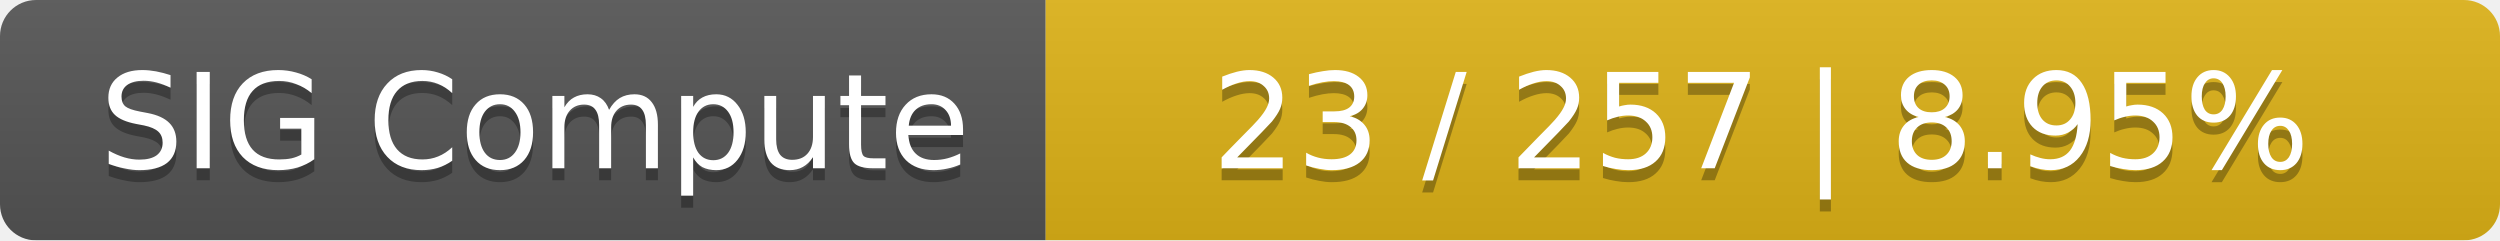
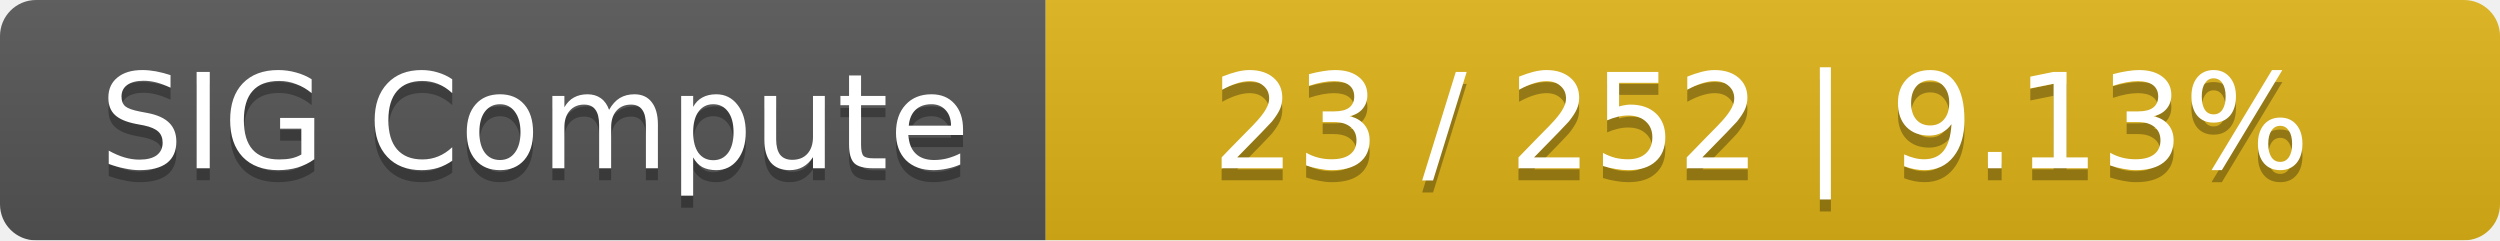
<svg xmlns="http://www.w3.org/2000/svg" width="208" height="20">
  <linearGradient id="smooth" x2="0" y2="100%">
    <stop offset="0" stop-color="#bbb" stop-opacity=".1" />
    <stop offset="1" stop-opacity=".1" />
  </linearGradient>
  <mask id="round">
    <rect width="208" height="20" rx="3" fill="#fff" />
  </mask>
  <g mask="url(#round)">
    <rect width="87" height="20" fill="#555" />
    <rect x="87" width="121" height="20" fill="#dfb317" />
    <rect width="208" height="20" fill="url(#smooth)" />
  </g>
  <g fill="#fff" text-anchor="middle" font-family="DejaVu Sans,Verdana,Geneva,sans-serif" font-size="11">
    <text x="44.5" y="15" fill="#010101" fill-opacity=".3">SIG Compute</text>
    <text x="44.5" y="14">SIG Compute</text>
-     <text x="146.5" y="15" fill="#010101" fill-opacity=".3">23 / 257    |    8.95%</text>
-     <text x="146.5" y="14">23 / 257    |    8.95%</text>
+     <text x="146.5" y="15" fill="#010101" fill-opacity=".3">23 / 252    |    9.13%</text>
+     <text x="146.5" y="14">23 / 252    |    9.13%</text>
  </g>
</svg>
